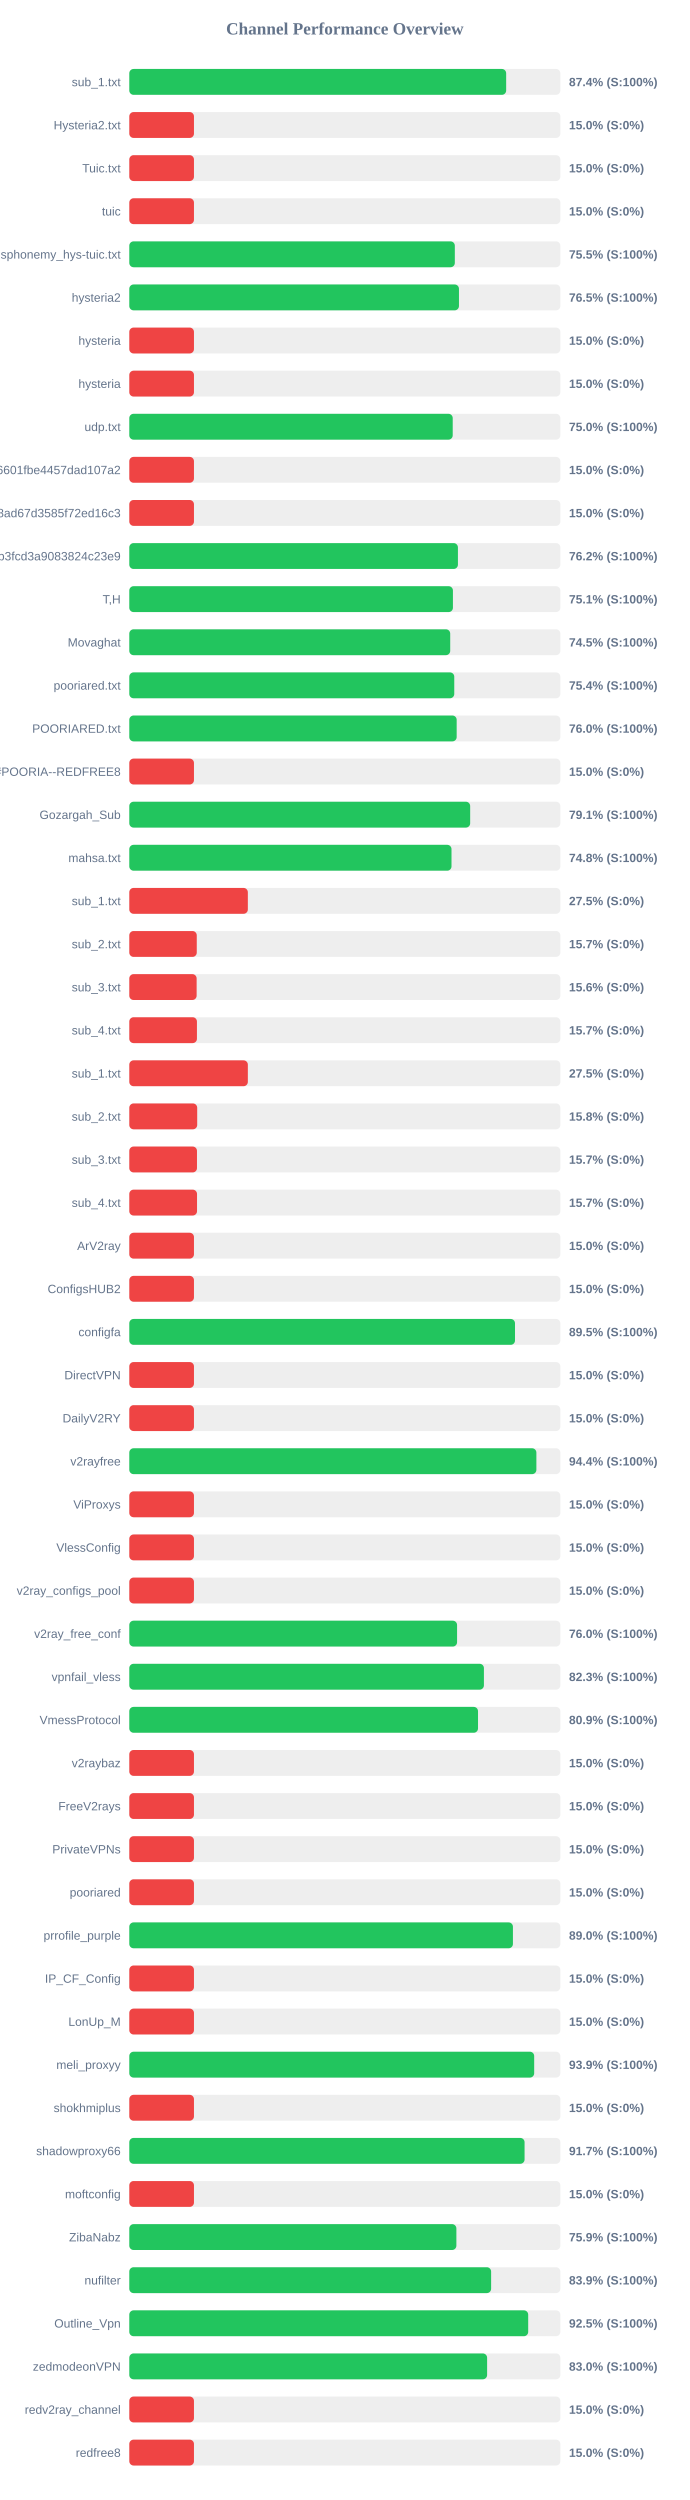
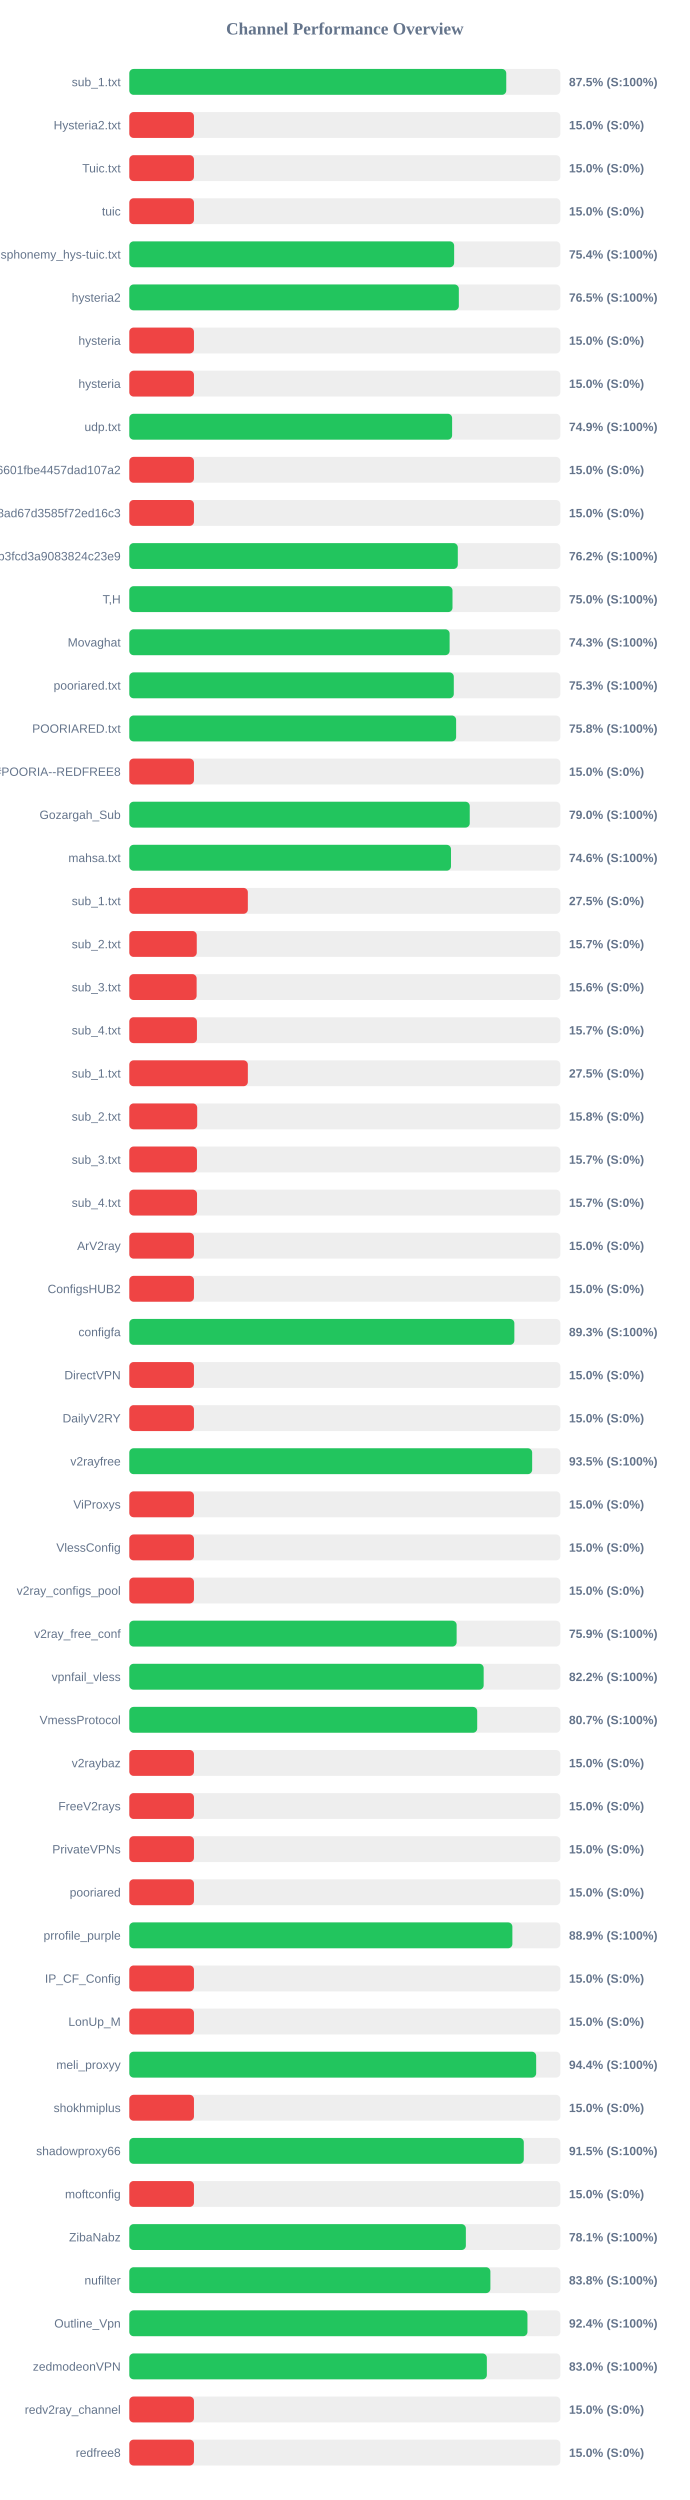
<svg xmlns="http://www.w3.org/2000/svg" width="800" height="2900" version="1.1">
  <style>
        .row { font: 14px Arial; fill: #64748b; }
        .score { font: bold 14px Arial; fill: #64748b; }
    </style>
  <text x="400" y="40" text-anchor="middle" font-size="20px" font-weight="bold" fill="#64748b">Channel Performance Overview</text>
  <rect x="150" y="80" width="500" height="30" fill="#eee" rx="5" />
-   <rect x="150" y="80" width="437.15" height="30" fill="#22c55e" rx="5" />
+   <rect x="150" y="80" width="437.25" height="30" fill="#22c55e" rx="5" />
  <text x="140" y="100" text-anchor="end" class="row">sub_1.txt</text>
-   <text x="660" y="100" text-anchor="start" class="score">87.4% (S:100%)</text>
+   <text x="660" y="100" text-anchor="start" class="score">87.5% (S:100%)</text>
  <rect x="150" y="130" width="500" height="30" fill="#eee" rx="5" />
  <rect x="150" y="130" width="75.0" height="30" fill="#ef4444" rx="5" />
  <text x="140" y="150" text-anchor="end" class="row">Hysteria2.txt</text>
  <text x="660" y="150" text-anchor="start" class="score">15.0% (S:0%)</text>
  <rect x="150" y="180" width="500" height="30" fill="#eee" rx="5" />
  <rect x="150" y="180" width="75.0" height="30" fill="#ef4444" rx="5" />
  <text x="140" y="200" text-anchor="end" class="row">Tuic.txt</text>
  <text x="660" y="200" text-anchor="start" class="score">15.0% (S:0%)</text>
  <rect x="150" y="230" width="500" height="30" fill="#eee" rx="5" />
  <rect x="150" y="230" width="75.0" height="30" fill="#ef4444" rx="5" />
  <text x="140" y="250" text-anchor="end" class="row">tuic</text>
  <text x="660" y="250" text-anchor="start" class="score">15.0% (S:0%)</text>
  <rect x="150" y="280" width="500" height="30" fill="#eee" rx="5" />
-   <rect x="150" y="280" width="377.6" height="30" fill="#22c55e" rx="5" />
+   <rect x="150" y="280" width="376.8" height="30" fill="#22c55e" rx="5" />
  <text x="140" y="300" text-anchor="end" class="row">ndsphonemy_hys-tuic.txt</text>
-   <text x="660" y="300" text-anchor="start" class="score">75.5% (S:100%)</text>
+   <text x="660" y="300" text-anchor="start" class="score">75.4% (S:100%)</text>
  <rect x="150" y="330" width="500" height="30" fill="#eee" rx="5" />
-   <rect x="150" y="330" width="382.4" height="30" fill="#22c55e" rx="5" />
+   <rect x="150" y="330" width="382.25" height="30" fill="#22c55e" rx="5" />
  <text x="140" y="350" text-anchor="end" class="row">hysteria2</text>
  <text x="660" y="350" text-anchor="start" class="score">76.5% (S:100%)</text>
  <rect x="150" y="380" width="500" height="30" fill="#eee" rx="5" />
  <rect x="150" y="380" width="75.0" height="30" fill="#ef4444" rx="5" />
  <text x="140" y="400" text-anchor="end" class="row">hysteria</text>
  <text x="660" y="400" text-anchor="start" class="score">15.0% (S:0%)</text>
  <rect x="150" y="430" width="500" height="30" fill="#eee" rx="5" />
  <rect x="150" y="430" width="75.0" height="30" fill="#ef4444" rx="5" />
  <text x="140" y="450" text-anchor="end" class="row">hysteria</text>
  <text x="660" y="450" text-anchor="start" class="score">15.0% (S:0%)</text>
  <rect x="150" y="480" width="500" height="30" fill="#eee" rx="5" />
-   <rect x="150" y="480" width="375.15" height="30" fill="#22c55e" rx="5" />
+   <rect x="150" y="480" width="374.45" height="30" fill="#22c55e" rx="5" />
  <text x="140" y="500" text-anchor="end" class="row">udp.txt</text>
-   <text x="660" y="500" text-anchor="start" class="score">75.0% (S:100%)</text>
+   <text x="660" y="500" text-anchor="start" class="score">74.9% (S:100%)</text>
  <rect x="150" y="530" width="500" height="30" fill="#eee" rx="5" />
  <rect x="150" y="530" width="75.0" height="30" fill="#ef4444" rx="5" />
  <text x="140" y="550" text-anchor="end" class="row">6ca22ad3b96aa6601fbe4457dad107a2</text>
  <text x="660" y="550" text-anchor="start" class="score">15.0% (S:0%)</text>
  <rect x="150" y="580" width="500" height="30" fill="#eee" rx="5" />
  <rect x="150" y="580" width="75.0" height="30" fill="#ef4444" rx="5" />
  <text x="140" y="600" text-anchor="end" class="row">d2ddf60933dd08ad67d3585f72ed16c3</text>
  <text x="660" y="600" text-anchor="start" class="score">15.0% (S:0%)</text>
  <rect x="150" y="630" width="500" height="30" fill="#eee" rx="5" />
-   <rect x="150" y="630" width="381.2" height="30" fill="#22c55e" rx="5" />
+   <rect x="150" y="630" width="381.05" height="30" fill="#22c55e" rx="5" />
  <text x="140" y="650" text-anchor="end" class="row">subscribe?token=8bc38a0c131e9b3fcd3a9083824c23e9</text>
  <text x="660" y="650" text-anchor="start" class="score">76.2% (S:100%)</text>
  <rect x="150" y="680" width="500" height="30" fill="#eee" rx="5" />
-   <rect x="150" y="680" width="375.4" height="30" fill="#22c55e" rx="5" />
+   <rect x="150" y="680" width="374.9" height="30" fill="#22c55e" rx="5" />
  <text x="140" y="700" text-anchor="end" class="row">T,H</text>
-   <text x="660" y="700" text-anchor="start" class="score">75.1% (S:100%)</text>
+   <text x="660" y="700" text-anchor="start" class="score">75.0% (S:100%)</text>
  <rect x="150" y="730" width="500" height="30" fill="#eee" rx="5" />
-   <rect x="150" y="730" width="372.25" height="30" fill="#22c55e" rx="5" />
+   <rect x="150" y="730" width="371.55" height="30" fill="#22c55e" rx="5" />
  <text x="140" y="750" text-anchor="end" class="row">Movaghat</text>
-   <text x="660" y="750" text-anchor="start" class="score">74.5% (S:100%)</text>
+   <text x="660" y="750" text-anchor="start" class="score">74.3% (S:100%)</text>
  <rect x="150" y="780" width="500" height="30" fill="#eee" rx="5" />
-   <rect x="150" y="780" width="376.95" height="30" fill="#22c55e" rx="5" />
+   <rect x="150" y="780" width="376.4" height="30" fill="#22c55e" rx="5" />
  <text x="140" y="800" text-anchor="end" class="row">pooriared.txt</text>
-   <text x="660" y="800" text-anchor="start" class="score">75.4% (S:100%)</text>
+   <text x="660" y="800" text-anchor="start" class="score">75.3% (S:100%)</text>
  <rect x="150" y="830" width="500" height="30" fill="#eee" rx="5" />
-   <rect x="150" y="830" width="379.75" height="30" fill="#22c55e" rx="5" />
+   <rect x="150" y="830" width="379.1" height="30" fill="#22c55e" rx="5" />
  <text x="140" y="850" text-anchor="end" class="row">POORIARED.txt</text>
-   <text x="660" y="850" text-anchor="start" class="score">76.0% (S:100%)</text>
+   <text x="660" y="850" text-anchor="start" class="score">75.8% (S:100%)</text>
  <rect x="150" y="880" width="500" height="30" fill="#eee" rx="5" />
  <rect x="150" y="880" width="75.0" height="30" fill="#ef4444" rx="5" />
  <text x="140" y="900" text-anchor="end" class="row">POORIA--REDFREE8.txt#POORIA--REDFREE8</text>
  <text x="660" y="900" text-anchor="start" class="score">15.0% (S:0%)</text>
  <rect x="150" y="930" width="500" height="30" fill="#eee" rx="5" />
-   <rect x="150" y="930" width="395.4" height="30" fill="#22c55e" rx="5" />
+   <rect x="150" y="930" width="394.9" height="30" fill="#22c55e" rx="5" />
  <text x="140" y="950" text-anchor="end" class="row">Gozargah_Sub</text>
-   <text x="660" y="950" text-anchor="start" class="score">79.1% (S:100%)</text>
+   <text x="660" y="950" text-anchor="start" class="score">79.0% (S:100%)</text>
  <rect x="150" y="980" width="500" height="30" fill="#eee" rx="5" />
-   <rect x="150" y="980" width="373.75" height="30" fill="#22c55e" rx="5" />
+   <rect x="150" y="980" width="373.15" height="30" fill="#22c55e" rx="5" />
  <text x="140" y="1000" text-anchor="end" class="row">mahsa.txt</text>
-   <text x="660" y="1000" text-anchor="start" class="score">74.8% (S:100%)</text>
+   <text x="660" y="1000" text-anchor="start" class="score">74.6% (S:100%)</text>
  <rect x="150" y="1030" width="500" height="30" fill="#eee" rx="5" />
  <rect x="150" y="1030" width="137.5" height="30" fill="#ef4444" rx="5" />
  <text x="140" y="1050" text-anchor="end" class="row">sub_1.txt</text>
  <text x="660" y="1050" text-anchor="start" class="score">27.5% (S:0%)</text>
  <rect x="150" y="1080" width="500" height="30" fill="#eee" rx="5" />
  <rect x="150" y="1080" width="78.25" height="30" fill="#ef4444" rx="5" />
  <text x="140" y="1100" text-anchor="end" class="row">sub_2.txt</text>
  <text x="660" y="1100" text-anchor="start" class="score">15.7% (S:0%)</text>
  <rect x="150" y="1130" width="500" height="30" fill="#eee" rx="5" />
  <rect x="150" y="1130" width="78.1" height="30" fill="#ef4444" rx="5" />
  <text x="140" y="1150" text-anchor="end" class="row">sub_3.txt</text>
  <text x="660" y="1150" text-anchor="start" class="score">15.6% (S:0%)</text>
  <rect x="150" y="1180" width="500" height="30" fill="#eee" rx="5" />
  <rect x="150" y="1180" width="78.45" height="30" fill="#ef4444" rx="5" />
  <text x="140" y="1200" text-anchor="end" class="row">sub_4.txt</text>
  <text x="660" y="1200" text-anchor="start" class="score">15.7% (S:0%)</text>
  <rect x="150" y="1230" width="500" height="30" fill="#eee" rx="5" />
  <rect x="150" y="1230" width="137.5" height="30" fill="#ef4444" rx="5" />
  <text x="140" y="1250" text-anchor="end" class="row">sub_1.txt</text>
  <text x="660" y="1250" text-anchor="start" class="score">27.5% (S:0%)</text>
  <rect x="150" y="1280" width="500" height="30" fill="#eee" rx="5" />
  <rect x="150" y="1280" width="78.75" height="30" fill="#ef4444" rx="5" />
  <text x="140" y="1300" text-anchor="end" class="row">sub_2.txt</text>
  <text x="660" y="1300" text-anchor="start" class="score">15.8% (S:0%)</text>
  <rect x="150" y="1330" width="500" height="30" fill="#eee" rx="5" />
  <rect x="150" y="1330" width="78.5" height="30" fill="#ef4444" rx="5" />
  <text x="140" y="1350" text-anchor="end" class="row">sub_3.txt</text>
  <text x="660" y="1350" text-anchor="start" class="score">15.7% (S:0%)</text>
  <rect x="150" y="1380" width="500" height="30" fill="#eee" rx="5" />
  <rect x="150" y="1380" width="78.55" height="30" fill="#ef4444" rx="5" />
  <text x="140" y="1400" text-anchor="end" class="row">sub_4.txt</text>
  <text x="660" y="1400" text-anchor="start" class="score">15.7% (S:0%)</text>
  <rect x="150" y="1430" width="500" height="30" fill="#eee" rx="5" />
  <rect x="150" y="1430" width="75.0" height="30" fill="#ef4444" rx="5" />
  <text x="140" y="1450" text-anchor="end" class="row">ArV2ray</text>
  <text x="660" y="1450" text-anchor="start" class="score">15.0% (S:0%)</text>
  <rect x="150" y="1480" width="500" height="30" fill="#eee" rx="5" />
  <rect x="150" y="1480" width="75.0" height="30" fill="#ef4444" rx="5" />
  <text x="140" y="1500" text-anchor="end" class="row">ConfigsHUB2</text>
  <text x="660" y="1500" text-anchor="start" class="score">15.0% (S:0%)</text>
  <rect x="150" y="1530" width="500" height="30" fill="#eee" rx="5" />
-   <rect x="150" y="1530" width="447.4" height="30" fill="#22c55e" rx="5" />
+   <rect x="150" y="1530" width="446.65" height="30" fill="#22c55e" rx="5" />
  <text x="140" y="1550" text-anchor="end" class="row">configfa</text>
-   <text x="660" y="1550" text-anchor="start" class="score">89.5% (S:100%)</text>
+   <text x="660" y="1550" text-anchor="start" class="score">89.3% (S:100%)</text>
  <rect x="150" y="1580" width="500" height="30" fill="#eee" rx="5" />
  <rect x="150" y="1580" width="75.0" height="30" fill="#ef4444" rx="5" />
  <text x="140" y="1600" text-anchor="end" class="row">DirectVPN</text>
  <text x="660" y="1600" text-anchor="start" class="score">15.0% (S:0%)</text>
  <rect x="150" y="1630" width="500" height="30" fill="#eee" rx="5" />
  <rect x="150" y="1630" width="75.0" height="30" fill="#ef4444" rx="5" />
  <text x="140" y="1650" text-anchor="end" class="row">DailyV2RY</text>
  <text x="660" y="1650" text-anchor="start" class="score">15.0% (S:0%)</text>
  <rect x="150" y="1680" width="500" height="30" fill="#eee" rx="5" />
-   <rect x="150" y="1680" width="472.2" height="30" fill="#22c55e" rx="5" />
+   <rect x="150" y="1680" width="467.3" height="30" fill="#22c55e" rx="5" />
  <text x="140" y="1700" text-anchor="end" class="row">v2rayfree</text>
-   <text x="660" y="1700" text-anchor="start" class="score">94.4% (S:100%)</text>
+   <text x="660" y="1700" text-anchor="start" class="score">93.5% (S:100%)</text>
  <rect x="150" y="1730" width="500" height="30" fill="#eee" rx="5" />
  <rect x="150" y="1730" width="75.0" height="30" fill="#ef4444" rx="5" />
  <text x="140" y="1750" text-anchor="end" class="row">ViProxys</text>
  <text x="660" y="1750" text-anchor="start" class="score">15.0% (S:0%)</text>
  <rect x="150" y="1780" width="500" height="30" fill="#eee" rx="5" />
  <rect x="150" y="1780" width="75.0" height="30" fill="#ef4444" rx="5" />
  <text x="140" y="1800" text-anchor="end" class="row">VlessConfig</text>
  <text x="660" y="1800" text-anchor="start" class="score">15.0% (S:0%)</text>
  <rect x="150" y="1830" width="500" height="30" fill="#eee" rx="5" />
  <rect x="150" y="1830" width="75.0" height="30" fill="#ef4444" rx="5" />
  <text x="140" y="1850" text-anchor="end" class="row">v2ray_configs_pool</text>
  <text x="660" y="1850" text-anchor="start" class="score">15.0% (S:0%)</text>
  <rect x="150" y="1880" width="500" height="30" fill="#eee" rx="5" />
-   <rect x="150" y="1880" width="380.2" height="30" fill="#22c55e" rx="5" />
+   <rect x="150" y="1880" width="379.7" height="30" fill="#22c55e" rx="5" />
  <text x="140" y="1900" text-anchor="end" class="row">v2ray_free_conf</text>
-   <text x="660" y="1900" text-anchor="start" class="score">76.0% (S:100%)</text>
+   <text x="660" y="1900" text-anchor="start" class="score">75.9% (S:100%)</text>
  <rect x="150" y="1930" width="500" height="30" fill="#eee" rx="5" />
-   <rect x="150" y="1930" width="411.35" height="30" fill="#22c55e" rx="5" />
+   <rect x="150" y="1930" width="411.05" height="30" fill="#22c55e" rx="5" />
  <text x="140" y="1950" text-anchor="end" class="row">vpnfail_vless</text>
-   <text x="660" y="1950" text-anchor="start" class="score">82.3% (S:100%)</text>
+   <text x="660" y="1950" text-anchor="start" class="score">82.2% (S:100%)</text>
  <rect x="150" y="1980" width="500" height="30" fill="#eee" rx="5" />
-   <rect x="150" y="1980" width="404.5" height="30" fill="#22c55e" rx="5" />
+   <rect x="150" y="1980" width="403.55" height="30" fill="#22c55e" rx="5" />
  <text x="140" y="2000" text-anchor="end" class="row">VmessProtocol</text>
-   <text x="660" y="2000" text-anchor="start" class="score">80.9% (S:100%)</text>
+   <text x="660" y="2000" text-anchor="start" class="score">80.7% (S:100%)</text>
  <rect x="150" y="2030" width="500" height="30" fill="#eee" rx="5" />
  <rect x="150" y="2030" width="75.0" height="30" fill="#ef4444" rx="5" />
  <text x="140" y="2050" text-anchor="end" class="row">v2raybaz</text>
  <text x="660" y="2050" text-anchor="start" class="score">15.0% (S:0%)</text>
  <rect x="150" y="2080" width="500" height="30" fill="#eee" rx="5" />
  <rect x="150" y="2080" width="75.0" height="30" fill="#ef4444" rx="5" />
  <text x="140" y="2100" text-anchor="end" class="row">FreeV2rays</text>
  <text x="660" y="2100" text-anchor="start" class="score">15.0% (S:0%)</text>
  <rect x="150" y="2130" width="500" height="30" fill="#eee" rx="5" />
  <rect x="150" y="2130" width="75.0" height="30" fill="#ef4444" rx="5" />
  <text x="140" y="2150" text-anchor="end" class="row">PrivateVPNs</text>
  <text x="660" y="2150" text-anchor="start" class="score">15.0% (S:0%)</text>
  <rect x="150" y="2180" width="500" height="30" fill="#eee" rx="5" />
  <rect x="150" y="2180" width="75.0" height="30" fill="#ef4444" rx="5" />
  <text x="140" y="2200" text-anchor="end" class="row">pooriared</text>
  <text x="660" y="2200" text-anchor="start" class="score">15.0% (S:0%)</text>
  <rect x="150" y="2230" width="500" height="30" fill="#eee" rx="5" />
-   <rect x="150" y="2230" width="445.0" height="30" fill="#22c55e" rx="5" />
+   <rect x="150" y="2230" width="444.35" height="30" fill="#22c55e" rx="5" />
  <text x="140" y="2250" text-anchor="end" class="row">prrofile_purple</text>
-   <text x="660" y="2250" text-anchor="start" class="score">89.0% (S:100%)</text>
+   <text x="660" y="2250" text-anchor="start" class="score">88.9% (S:100%)</text>
  <rect x="150" y="2280" width="500" height="30" fill="#eee" rx="5" />
  <rect x="150" y="2280" width="75.0" height="30" fill="#ef4444" rx="5" />
  <text x="140" y="2300" text-anchor="end" class="row">IP_CF_Config</text>
  <text x="660" y="2300" text-anchor="start" class="score">15.0% (S:0%)</text>
  <rect x="150" y="2330" width="500" height="30" fill="#eee" rx="5" />
  <rect x="150" y="2330" width="75.0" height="30" fill="#ef4444" rx="5" />
  <text x="140" y="2350" text-anchor="end" class="row">LonUp_M</text>
  <text x="660" y="2350" text-anchor="start" class="score">15.0% (S:0%)</text>
  <rect x="150" y="2380" width="500" height="30" fill="#eee" rx="5" />
-   <rect x="150" y="2380" width="469.65" height="30" fill="#22c55e" rx="5" />
+   <rect x="150" y="2380" width="471.95" height="30" fill="#22c55e" rx="5" />
  <text x="140" y="2400" text-anchor="end" class="row">meli_proxyy</text>
-   <text x="660" y="2400" text-anchor="start" class="score">93.9% (S:100%)</text>
+   <text x="660" y="2400" text-anchor="start" class="score">94.4% (S:100%)</text>
  <rect x="150" y="2430" width="500" height="30" fill="#eee" rx="5" />
  <rect x="150" y="2430" width="75.0" height="30" fill="#ef4444" rx="5" />
  <text x="140" y="2450" text-anchor="end" class="row">shokhmiplus</text>
  <text x="660" y="2450" text-anchor="start" class="score">15.0% (S:0%)</text>
  <rect x="150" y="2480" width="500" height="30" fill="#eee" rx="5" />
-   <rect x="150" y="2480" width="458.5" height="30" fill="#22c55e" rx="5" />
+   <rect x="150" y="2480" width="457.6" height="30" fill="#22c55e" rx="5" />
  <text x="140" y="2500" text-anchor="end" class="row">shadowproxy66</text>
-   <text x="660" y="2500" text-anchor="start" class="score">91.7% (S:100%)</text>
+   <text x="660" y="2500" text-anchor="start" class="score">91.5% (S:100%)</text>
  <rect x="150" y="2530" width="500" height="30" fill="#eee" rx="5" />
  <rect x="150" y="2530" width="75.0" height="30" fill="#ef4444" rx="5" />
  <text x="140" y="2550" text-anchor="end" class="row">moftconfig</text>
  <text x="660" y="2550" text-anchor="start" class="score">15.0% (S:0%)</text>
  <rect x="150" y="2580" width="500" height="30" fill="#eee" rx="5" />
-   <rect x="150" y="2580" width="379.4" height="30" fill="#22c55e" rx="5" />
+   <rect x="150" y="2580" width="390.4" height="30" fill="#22c55e" rx="5" />
  <text x="140" y="2600" text-anchor="end" class="row">ZibaNabz</text>
-   <text x="660" y="2600" text-anchor="start" class="score">75.9% (S:100%)</text>
+   <text x="660" y="2600" text-anchor="start" class="score">78.1% (S:100%)</text>
  <rect x="150" y="2630" width="500" height="30" fill="#eee" rx="5" />
-   <rect x="150" y="2630" width="419.7" height="30" fill="#22c55e" rx="5" />
+   <rect x="150" y="2630" width="418.85" height="30" fill="#22c55e" rx="5" />
  <text x="140" y="2650" text-anchor="end" class="row">nufilter</text>
-   <text x="660" y="2650" text-anchor="start" class="score">83.9% (S:100%)</text>
+   <text x="660" y="2650" text-anchor="start" class="score">83.8% (S:100%)</text>
  <rect x="150" y="2680" width="500" height="30" fill="#eee" rx="5" />
-   <rect x="150" y="2680" width="462.7" height="30" fill="#22c55e" rx="5" />
+   <rect x="150" y="2680" width="461.85" height="30" fill="#22c55e" rx="5" />
  <text x="140" y="2700" text-anchor="end" class="row">Outline_Vpn</text>
-   <text x="660" y="2700" text-anchor="start" class="score">92.5% (S:100%)</text>
+   <text x="660" y="2700" text-anchor="start" class="score">92.4% (S:100%)</text>
  <rect x="150" y="2730" width="500" height="30" fill="#eee" rx="5" />
-   <rect x="150" y="2730" width="415.05" height="30" fill="#22c55e" rx="5" />
+   <rect x="150" y="2730" width="414.75" height="30" fill="#22c55e" rx="5" />
  <text x="140" y="2750" text-anchor="end" class="row">zedmodeonVPN</text>
  <text x="660" y="2750" text-anchor="start" class="score">83.0% (S:100%)</text>
  <rect x="150" y="2780" width="500" height="30" fill="#eee" rx="5" />
  <rect x="150" y="2780" width="75.0" height="30" fill="#ef4444" rx="5" />
  <text x="140" y="2800" text-anchor="end" class="row">redv2ray_channel</text>
  <text x="660" y="2800" text-anchor="start" class="score">15.0% (S:0%)</text>
  <rect x="150" y="2830" width="500" height="30" fill="#eee" rx="5" />
  <rect x="150" y="2830" width="75.0" height="30" fill="#ef4444" rx="5" />
  <text x="140" y="2850" text-anchor="end" class="row">redfree8</text>
  <text x="660" y="2850" text-anchor="start" class="score">15.0% (S:0%)</text>
</svg>
